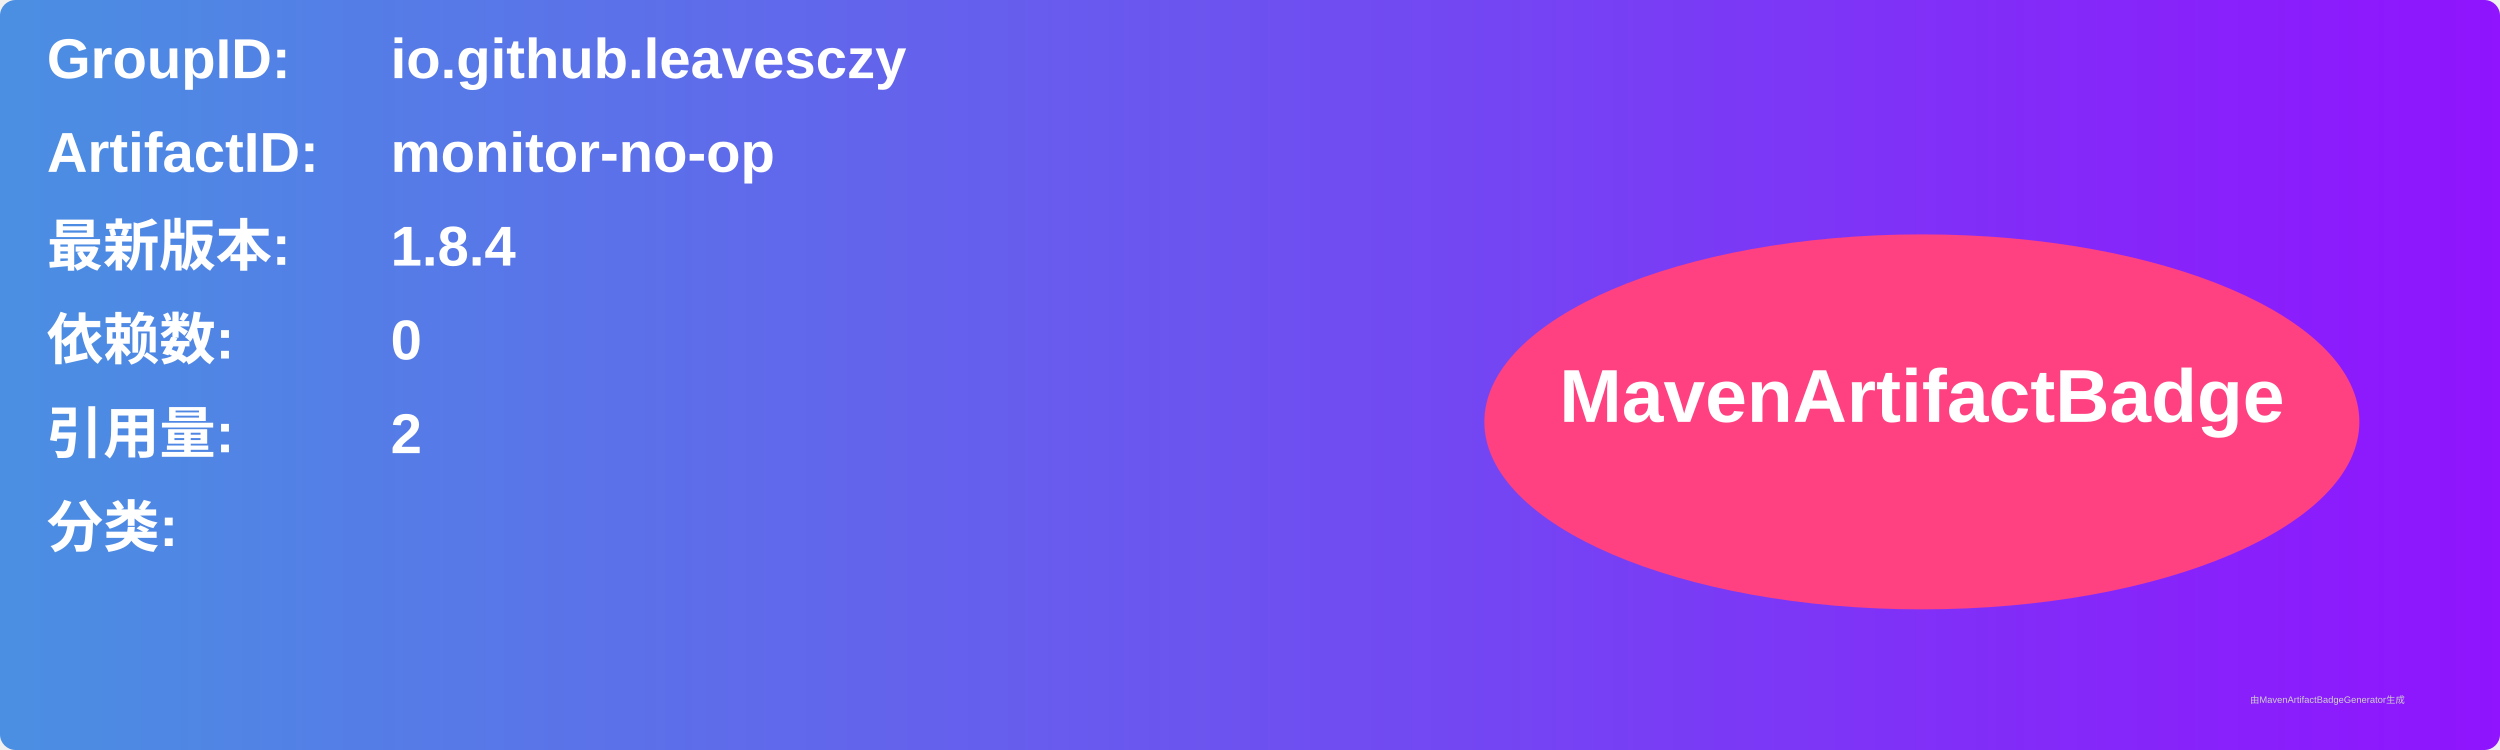
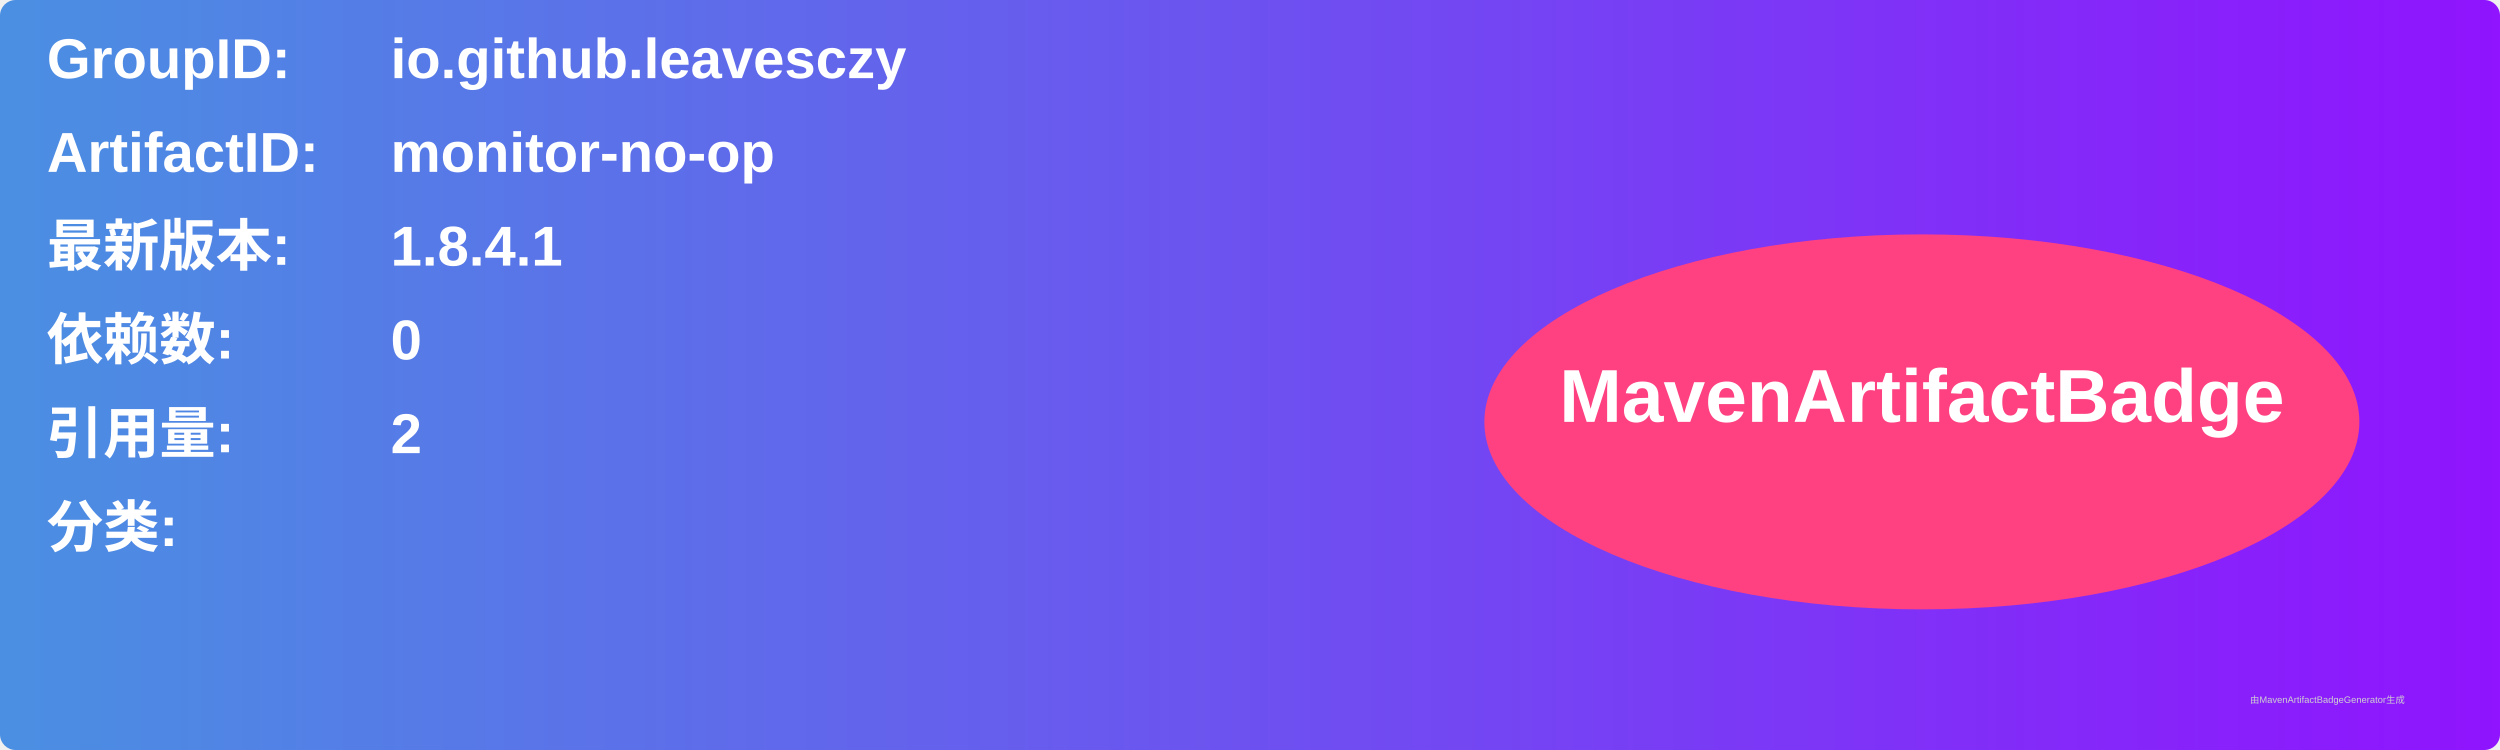
<svg xmlns="http://www.w3.org/2000/svg" width="800" height="240" viewBox="0 0 800 240">
  <linearGradient id="grad" x1="0%" y1="0%" x2="100%" y2="0%">
    <stop offset="0%" stop-color="#4a90e2" />
    <stop offset="100%" stop-color="#9013fe" />
  </linearGradient>
  <rect width="100%" height="100%" rx="5" ry="5" fill="url(#grad)" />
  <g transform="translate(15, 15)">
    <text x="0" y="10" font-family="Arial" font-size="18" fill="white" font-weight="bold" width="260">GroupID:</text>
    <text x="110" y="10" font-family="Arial" font-size="18" fill="white" font-weight="bold" width="460">io.github.leavesczy</text>
    <text x="0" y="40" font-family="Arial" font-size="18" fill="white" font-weight="bold" width="260">ArtifactID:</text>
    <text x="110" y="40" font-family="Arial" font-size="18" fill="white" font-weight="bold" width="460">monitor-no-op</text>
    <text x="0" y="70" font-family="Arial" font-size="18" fill="white" font-weight="bold">最新版本:</text>
    <text x="110" y="70" font-family="Arial" font-size="18" fill="white" font-weight="bold">
-       <tspan font-weight="bold">1.8.4</tspan>
+       <tspan font-weight="bold">1.8.4.1</tspan>
    </text>
    <text x="0" y="100" font-family="Arial" font-size="18" fill="white" font-weight="bold">依赖数: </text>
    <text x="110" y="100" font-family="Arial" font-size="18" fill="white">
      <tspan font-weight="bold">0</tspan>
    </text>
    <text x="0" y="130" font-family="Arial" font-size="18" fill="white" font-weight="bold">引用量: </text>
    <text x="110" y="130" font-family="Arial" font-size="18" fill="white">
      <tspan font-weight="bold">2</tspan>
    </text>
    <text x="0" y="160" font-family="Arial" font-size="18" fill="white" font-weight="bold">分类:</text>
    <text x="10" y="190" font-family="Arial" font-size="10" fill="white">
      <tspan font-weight="bold" />
    </text>
    <ellipse cx="600" cy="120" rx="140" ry="60" fill="#ff4081" />
    <text x="600" y="120" text-anchor="middle" font-family="Arial" font-size="24" fill="white" font-weight="bold">MavenArtifactBadge</text>
  </g>
  <text x="720" y="225" font-family="Arial" font-size="3" fill="#d0d0d0">由MavenArtifactBadgeGenerator生成</text>
</svg>
